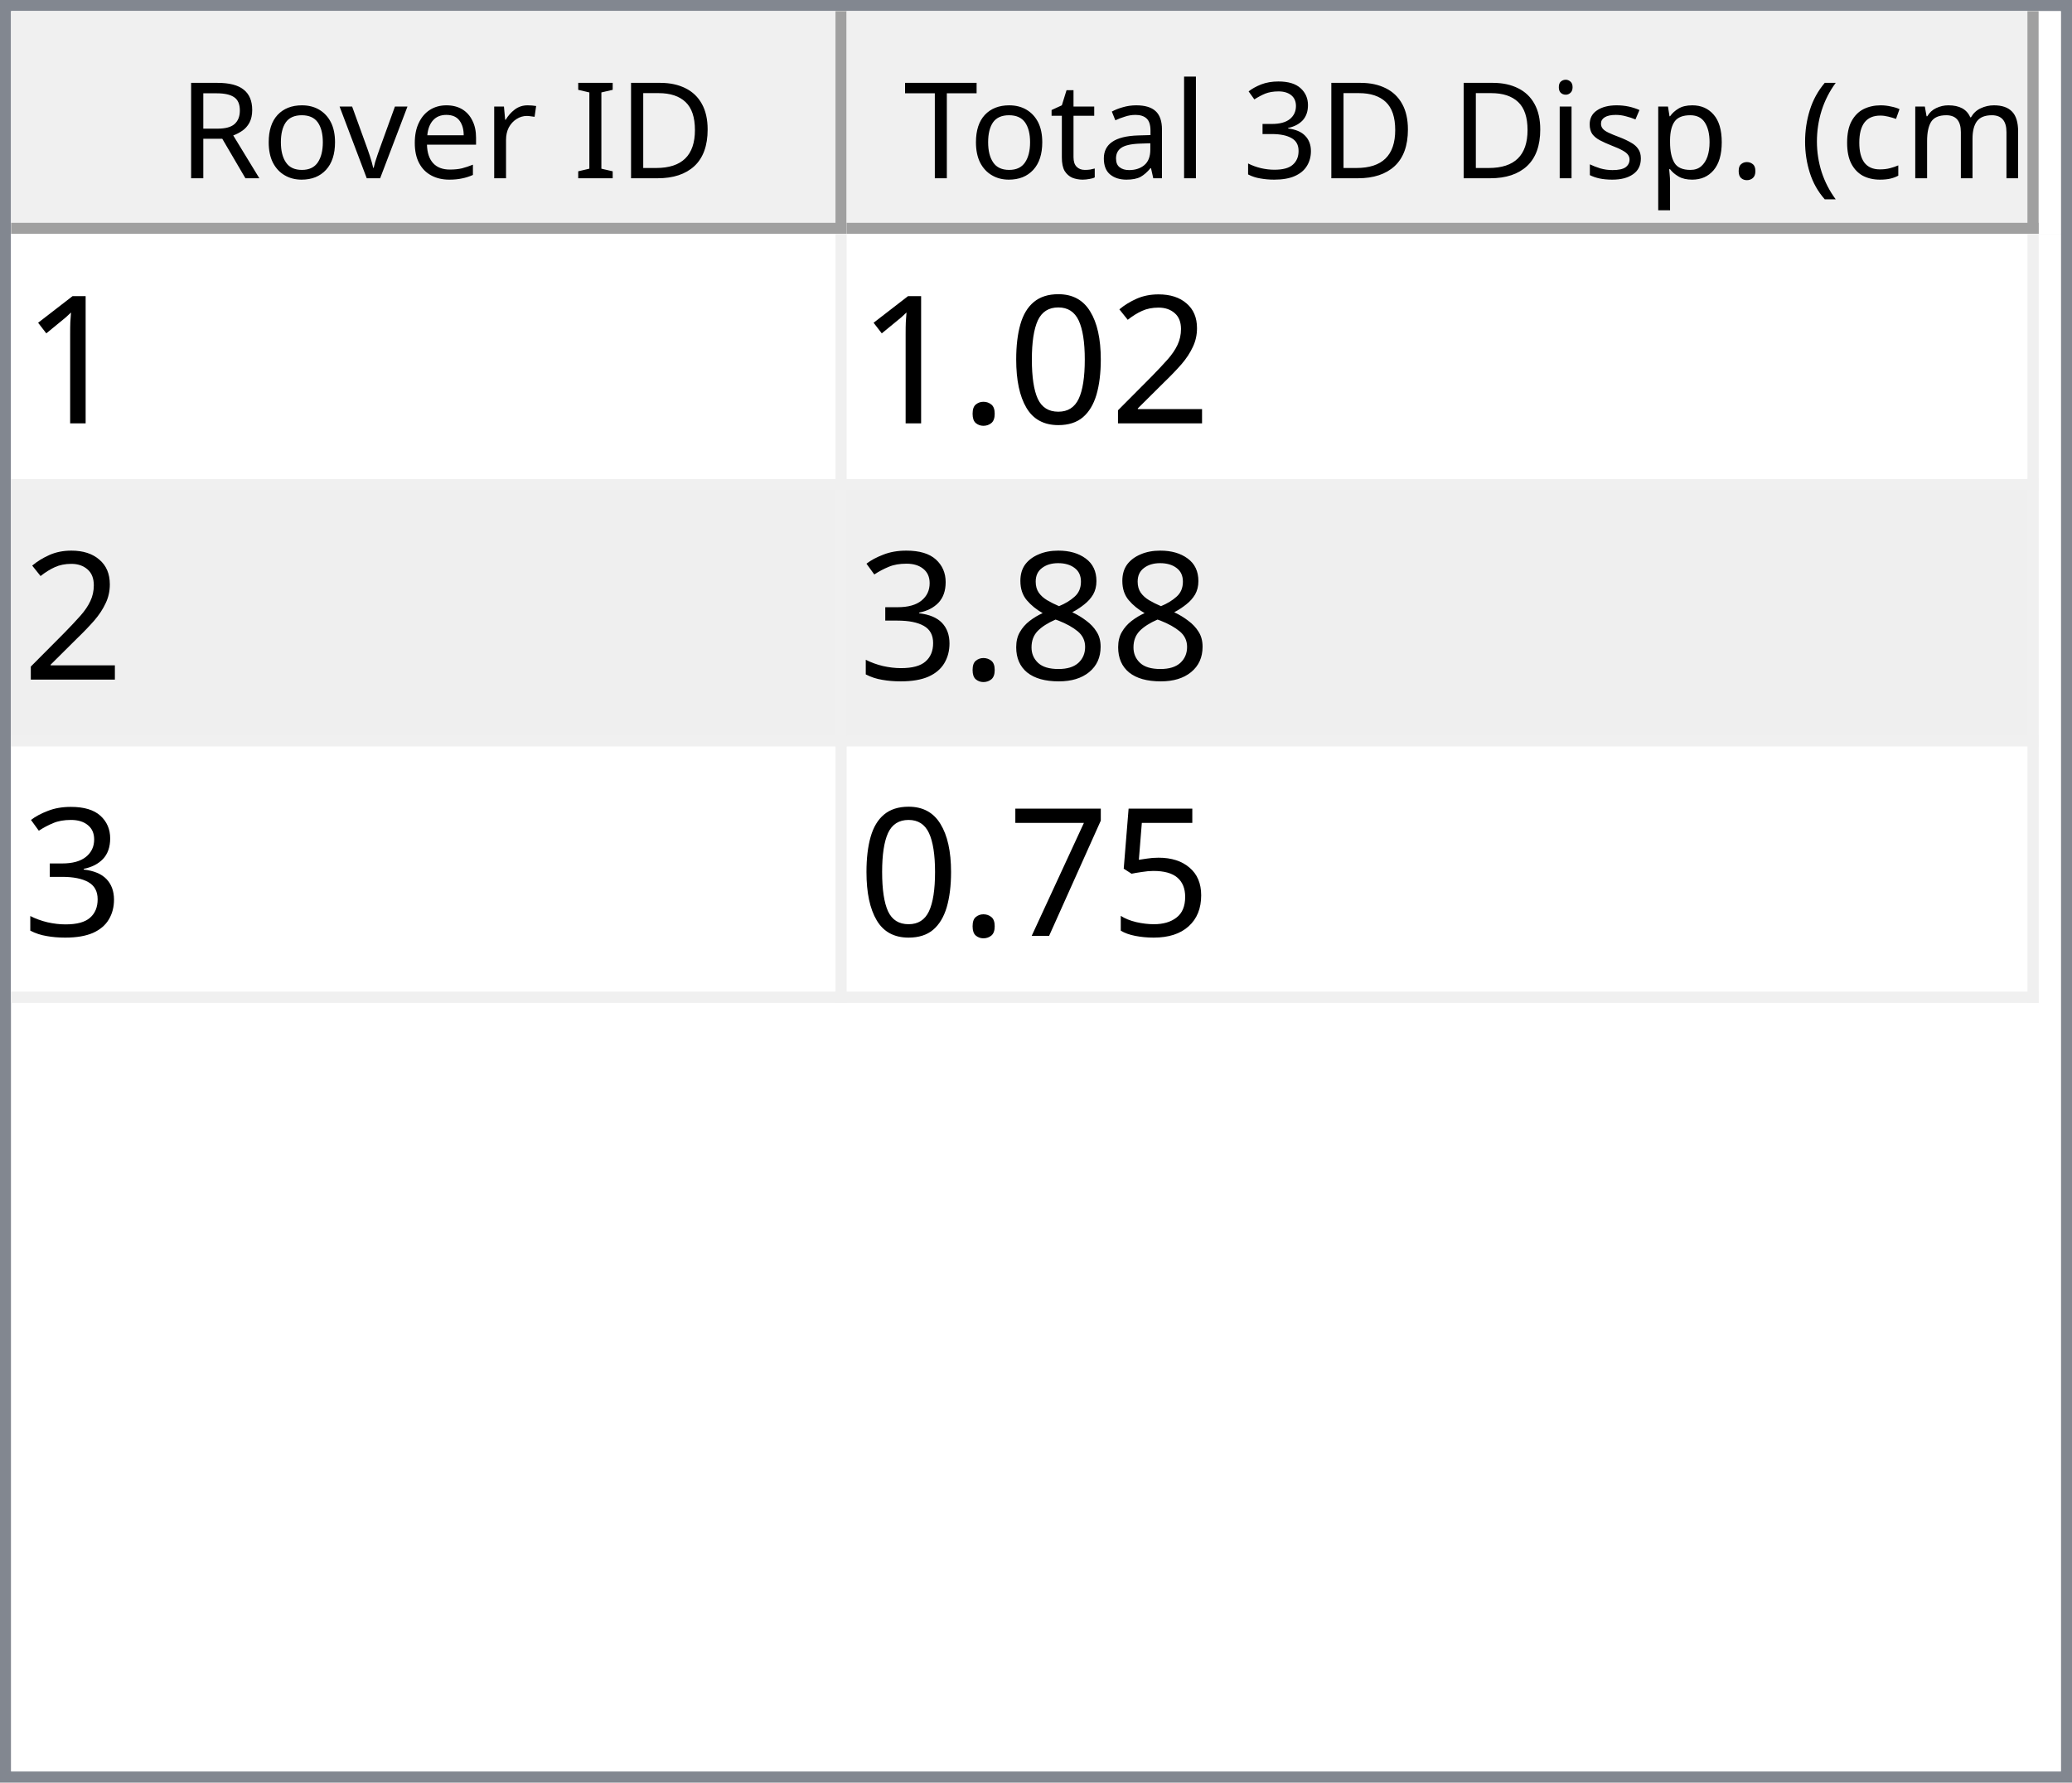
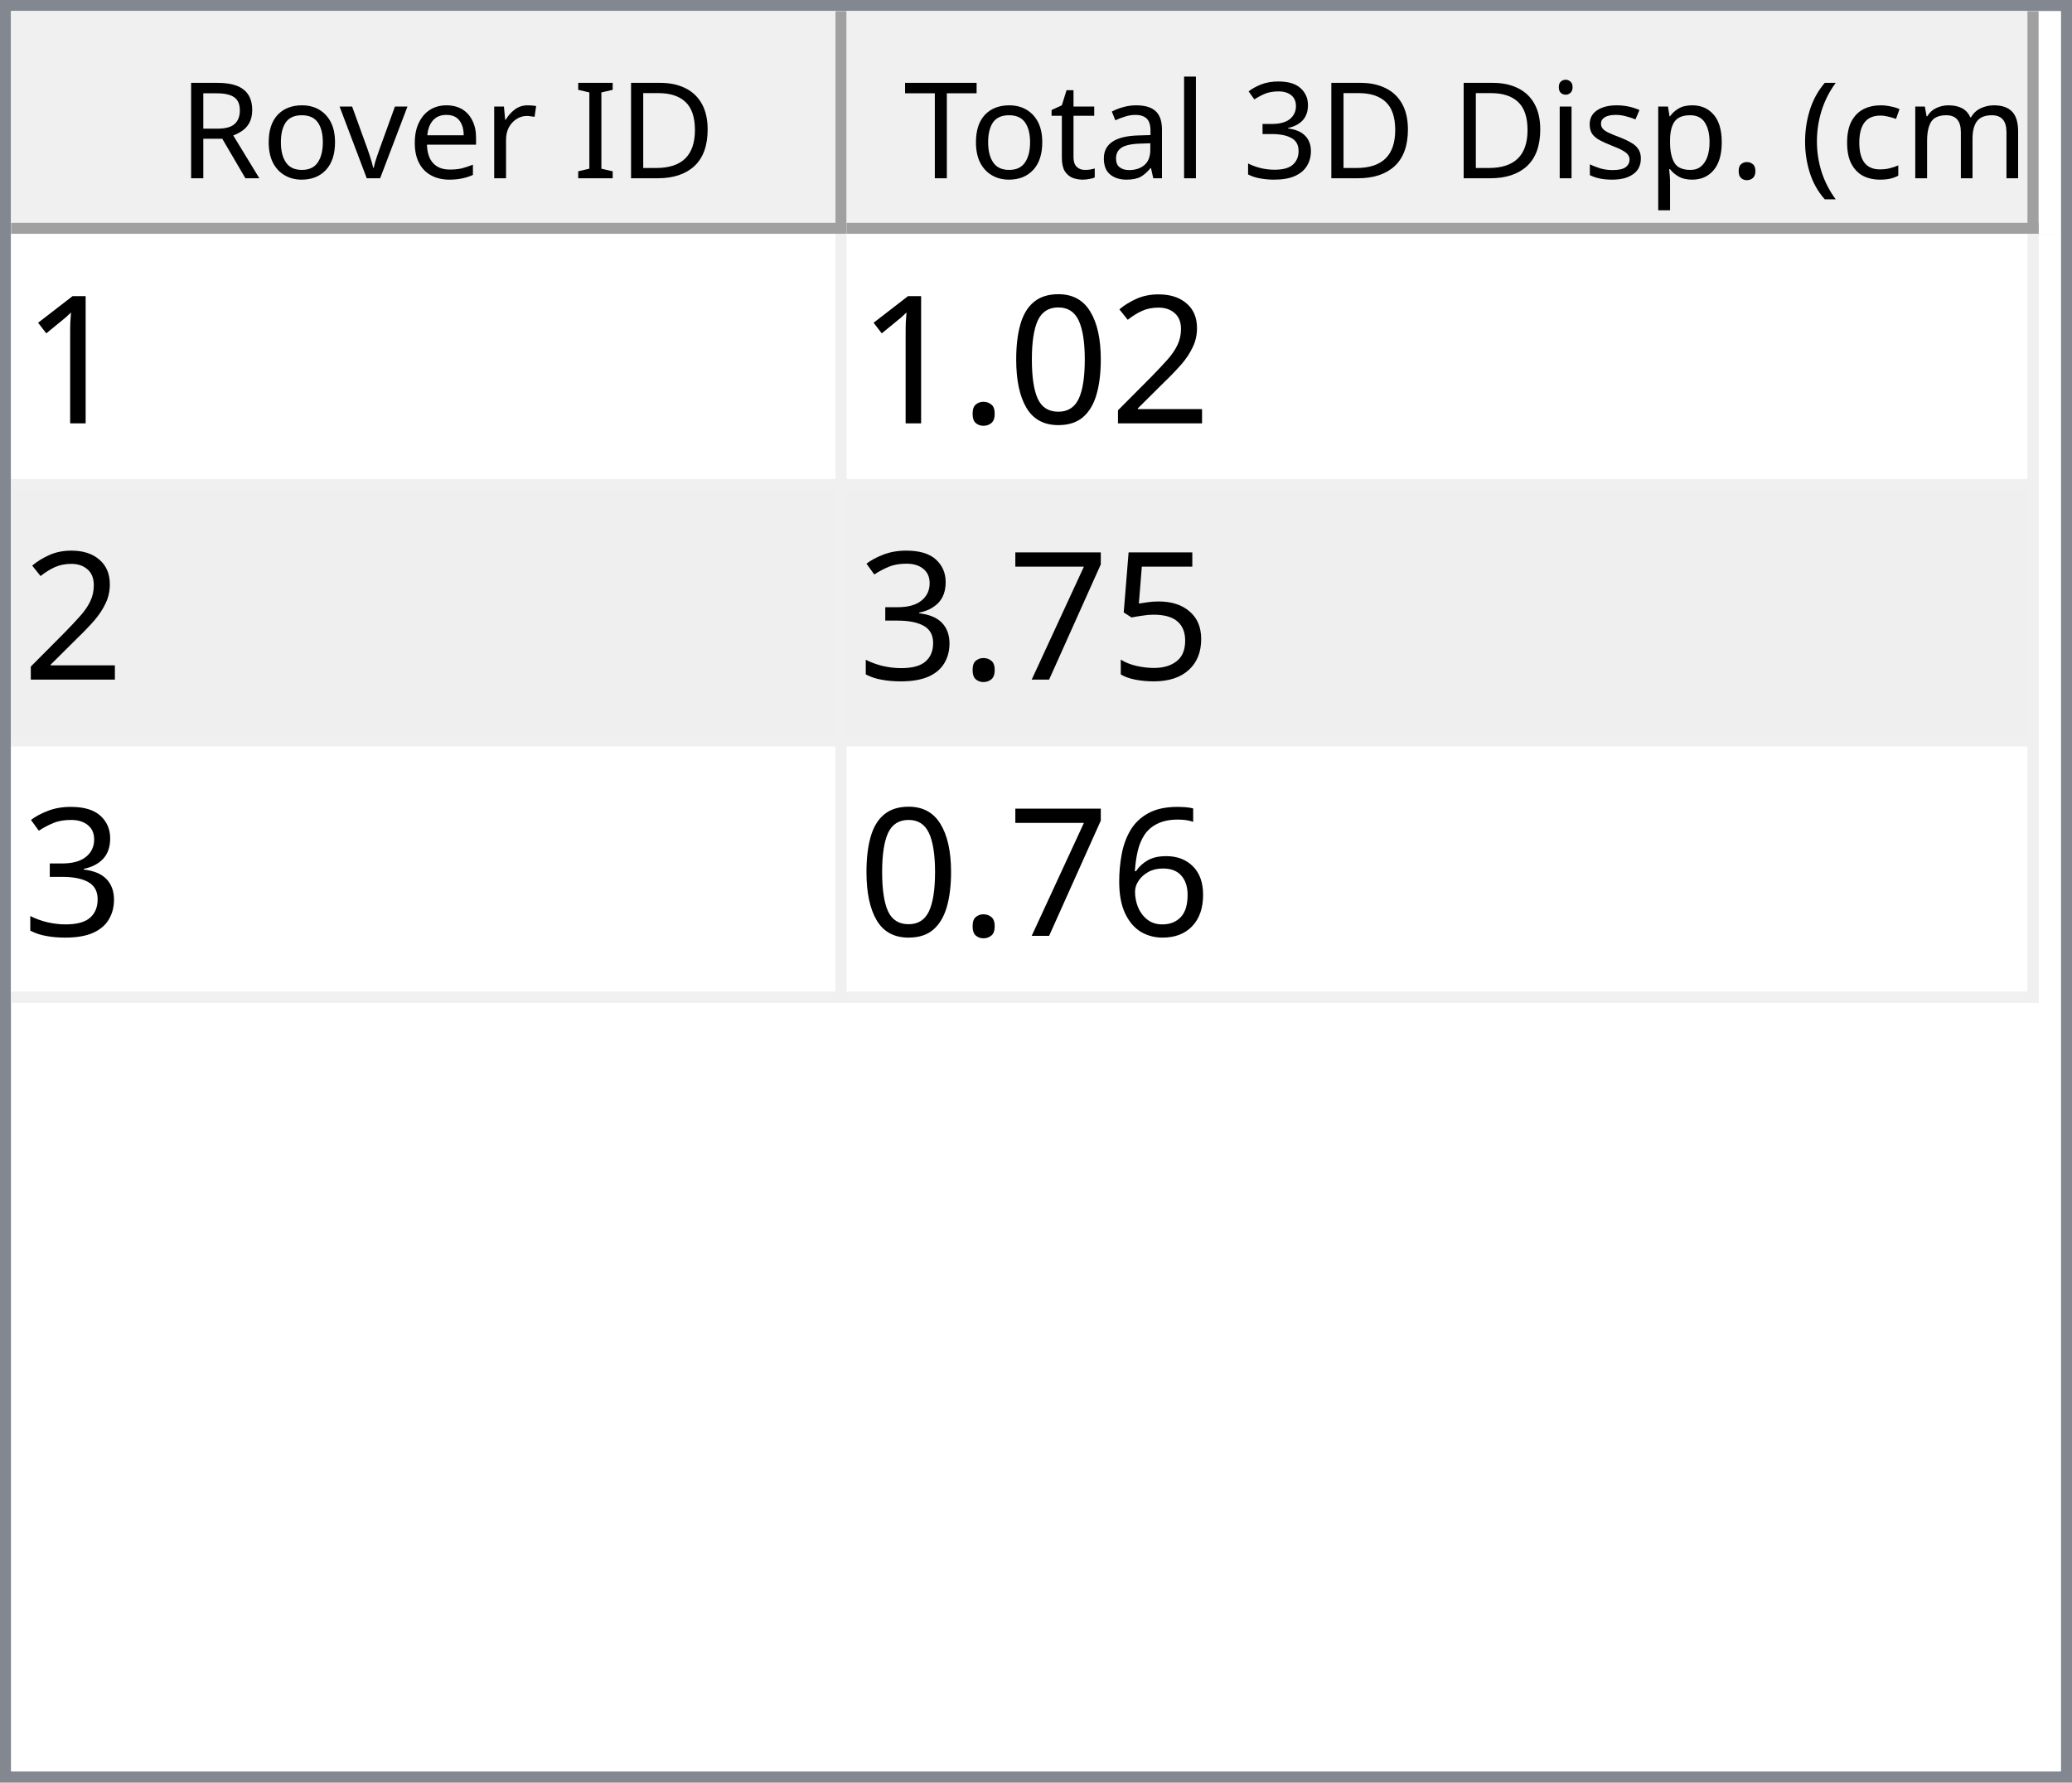
<svg xmlns="http://www.w3.org/2000/svg" style="fill-opacity:1; color-rendering:auto; color-interpolation:auto; text-rendering:auto; stroke:black; stroke-linecap:square; stroke-miterlimit:10; shape-rendering:auto; stroke-opacity:1; fill:black; stroke-dasharray:none; font-weight:normal; stroke-width:1; font-family:'Dialog'; font-style:normal; stroke-linejoin:miter; font-size:12px; stroke-dashoffset:0; image-rendering:auto;" width="186" height="160">
  <defs id="genericDefs" />
  <g>
    <defs id="defs1">
      <clipPath clipPathUnits="userSpaceOnUse" id="clipPath1">
        <path d="M0 0 L186 0 L186 160 L0 160 L0 0 Z" />
      </clipPath>
      <clipPath clipPathUnits="userSpaceOnUse" id="clipPath2">
        <path d="M0 0 L0 160 L186 160 L186 0 Z" />
      </clipPath>
      <clipPath clipPathUnits="userSpaceOnUse" id="clipPath3">
        <path d="M0 0 L0 20 L184 20 L184 0 Z" />
      </clipPath>
      <clipPath clipPathUnits="userSpaceOnUse" id="clipPath4">
        <path d="M0 0 L0 20 L75 20 L75 0 Z" />
      </clipPath>
      <clipPath clipPathUnits="userSpaceOnUse" id="clipPath5">
        <path d="M1 1 L1 19 L74 19 L74 1 Z" />
      </clipPath>
      <clipPath clipPathUnits="userSpaceOnUse" id="clipPath6">
        <path d="M0 0 L0 18 L73 18 L73 0 Z" />
      </clipPath>
      <clipPath clipPathUnits="userSpaceOnUse" id="clipPath7">
        <path d="M-0.5 -0.5 L-0.5 19.5 L74.5 19.5 L74.5 -0.5 Z" />
      </clipPath>
      <clipPath clipPathUnits="userSpaceOnUse" id="clipPath8">
        <path d="M0 0 L0 20 L107 20 L107 0 Z" />
      </clipPath>
      <clipPath clipPathUnits="userSpaceOnUse" id="clipPath9">
        <path d="M1 1 L1 19 L106 19 L106 1 Z" />
      </clipPath>
      <clipPath clipPathUnits="userSpaceOnUse" id="clipPath10">
        <path d="M0 0 L0 18 L105 18 L105 0 Z" />
      </clipPath>
      <clipPath clipPathUnits="userSpaceOnUse" id="clipPath11">
        <path d="M-0.5 -0.5 L-0.5 19.5 L106.5 19.5 L106.5 -0.5 Z" />
      </clipPath>
      <clipPath clipPathUnits="userSpaceOnUse" id="clipPath12">
        <path d="M0 0 L0 138 L184 138 L184 0 Z" />
      </clipPath>
      <clipPath clipPathUnits="userSpaceOnUse" id="clipPath13">
        <path d="M0 0 L0 69 L182 69 L182 0 Z" />
      </clipPath>
      <clipPath clipPathUnits="userSpaceOnUse" id="clipPath14">
        <path d="M-0.5 -0.5 L-0.5 68.5 L181.5 68.5 L181.5 -0.5 Z" />
      </clipPath>
      <clipPath clipPathUnits="userSpaceOnUse" id="clipPath15">
        <path d="M0 0 L0 22 L74 22 L74 0 Z" />
      </clipPath>
      <clipPath clipPathUnits="userSpaceOnUse" id="clipPath16">
        <path d="M0 0 L0 22 L106 22 L106 0 Z" />
      </clipPath>
      <font horiz-adv-x="64.551" id="font1">
        <font-face ascent="107.91" descent="25.098" units-per-em="100" style="font-style:normal; font-family:Segoe UI; font-weight:normal;" />
        <missing-glyph horiz-adv-x="64.551" d="M8.109 0 L8.109 68.266 L56.453 68.266 L56.453 0 L8.109 0 ZM15.328 7.234 L49.219 7.234 L49.219 61.031 L15.328 61.031 L15.328 7.234 Z" />
        <glyph unicode="D" horiz-adv-x="70.117" d="M9.188 0 L9.188 70.016 L28.516 70.016 Q65.531 70.016 65.531 35.891 Q65.531 19.672 55.25 9.836 Q44.969 0 27.734 0 L9.188 0 ZM17.391 62.594 L17.391 7.422 L27.828 7.422 Q41.609 7.422 49.273 14.797 Q56.938 22.172 56.938 35.688 Q56.938 62.594 28.328 62.594 L17.391 62.594 Z" />
        <glyph unicode="I" horiz-adv-x="26.611" d="M17.391 0 L9.188 0 L9.188 70.016 L17.391 70.016 L17.391 0 Z" />
        <glyph unicode=" " horiz-adv-x="27.393" d="" />
        <glyph unicode="r" horiz-adv-x="34.766" d="M34.188 41.891 Q32.078 43.5 28.125 43.5 Q23 43.5 19.555 38.672 Q16.109 33.844 16.109 25.484 L16.109 0 L8.109 0 L8.109 50 L16.109 50 L16.109 39.703 L16.312 39.703 Q18.016 44.969 21.531 47.922 Q25.047 50.875 29.391 50.875 Q32.516 50.875 34.188 50.203 L34.188 41.891 Z" />
        <glyph unicode="e" horiz-adv-x="52.295" d="M48.297 23 L12.984 23 Q13.188 14.656 17.484 10.109 Q21.781 5.562 29.297 5.562 Q37.75 5.562 44.828 11.141 L44.828 3.609 Q38.234 -1.172 27.391 -1.172 Q16.797 -1.172 10.742 5.641 Q4.688 12.453 4.688 24.812 Q4.688 36.469 11.305 43.82 Q17.922 51.172 27.734 51.172 Q37.547 51.172 42.922 44.828 Q48.297 38.484 48.297 27.203 L48.297 23 ZM40.094 29.781 Q40.047 36.719 36.75 40.578 Q33.453 44.438 27.594 44.438 Q21.922 44.438 17.969 40.383 Q14.016 36.328 13.094 29.781 L40.094 29.781 Z" />
        <glyph unicode="v" horiz-adv-x="47.9" d="M47.406 50 L27.484 0 L19.625 0 L0.688 50 L9.469 50 L22.172 13.672 Q23.578 9.672 23.922 6.688 L24.125 6.688 Q24.609 10.453 25.688 13.484 L38.969 50 L47.406 50 Z" />
        <glyph unicode="o" horiz-adv-x="58.594" d="M29 -1.172 Q17.922 -1.172 11.305 5.836 Q4.688 12.844 4.688 24.422 Q4.688 37.016 11.57 44.094 Q18.453 51.172 30.172 51.172 Q41.359 51.172 47.633 44.289 Q53.906 37.406 53.906 25.203 Q53.906 13.234 47.141 6.031 Q40.375 -1.172 29 -1.172 ZM29.594 44.438 Q21.875 44.438 17.383 39.188 Q12.891 33.938 12.891 24.703 Q12.891 15.828 17.43 10.695 Q21.969 5.562 29.594 5.562 Q37.359 5.562 41.531 10.594 Q45.703 15.625 45.703 24.906 Q45.703 34.281 41.531 39.359 Q37.359 44.438 29.594 44.438 Z" />
        <glyph unicode="R" horiz-adv-x="59.814" d="M59.375 0 L49.609 0 L37.891 19.625 Q36.281 22.359 34.766 24.289 Q33.25 26.219 31.664 27.438 Q30.078 28.656 28.25 29.219 Q26.422 29.781 24.125 29.781 L17.391 29.781 L17.391 0 L9.188 0 L9.188 70.016 L30.078 70.016 Q34.672 70.016 38.555 68.867 Q42.438 67.719 45.289 65.375 Q48.141 63.031 49.758 59.547 Q51.375 56.062 51.375 51.375 Q51.375 47.703 50.273 44.656 Q49.172 41.609 47.148 39.211 Q45.125 36.812 42.266 35.133 Q39.406 33.453 35.844 32.516 L35.844 32.328 Q37.594 31.547 38.891 30.547 Q40.188 29.547 41.359 28.18 Q42.531 26.812 43.68 25.078 Q44.828 23.344 46.234 21.047 L59.375 0 ZM17.391 62.594 L17.391 37.203 L28.516 37.203 Q31.594 37.203 34.203 38.133 Q36.812 39.062 38.719 40.797 Q40.625 42.531 41.703 45.047 Q42.781 47.562 42.781 50.688 Q42.781 56.297 39.141 59.445 Q35.5 62.594 28.609 62.594 L17.391 62.594 Z" />
        <glyph unicode=")" horiz-adv-x="30.176" d="M8.297 -15.922 L1.172 -15.922 Q16.406 2.344 16.406 26.812 Q16.406 51.469 1.078 70.016 L8.297 70.016 Q23.531 52.156 23.531 26.703 Q23.531 1.375 8.297 -15.922 Z" />
        <glyph unicode="m" horiz-adv-x="86.133" d="M79.109 0 L71.094 0 L71.094 28.719 Q71.094 37.016 68.531 40.727 Q65.969 44.438 59.906 44.438 Q54.781 44.438 51.195 39.75 Q47.609 35.062 47.609 28.516 L47.609 0 L39.594 0 L39.594 29.688 Q39.594 44.438 28.219 44.438 Q22.953 44.438 19.531 40.016 Q16.109 35.594 16.109 28.516 L16.109 0 L8.109 0 L8.109 50 L16.109 50 L16.109 42.094 L16.312 42.094 Q21.625 51.172 31.844 51.172 Q36.969 51.172 40.773 48.312 Q44.578 45.453 46 40.828 Q51.562 51.172 62.594 51.172 Q79.109 51.172 79.109 30.812 L79.109 0 Z" />
        <glyph unicode="c" horiz-adv-x="46.191" d="M42.188 2.297 Q36.422 -1.172 28.516 -1.172 Q17.828 -1.172 11.258 5.789 Q4.688 12.75 4.688 23.828 Q4.688 36.188 11.766 43.68 Q18.844 51.172 30.672 51.172 Q37.25 51.172 42.281 48.734 L42.281 40.531 Q36.719 44.438 30.375 44.438 Q22.703 44.438 17.797 38.945 Q12.891 33.453 12.891 24.516 Q12.891 15.719 17.508 10.641 Q22.125 5.562 29.891 5.562 Q36.422 5.562 42.188 9.906 L42.188 2.297 Z" />
        <glyph unicode="(" horiz-adv-x="30.176" d="M29.109 -15.922 L21.969 -15.922 Q6.844 1.375 6.844 26.703 Q6.844 52.156 21.969 70.016 L29.203 70.016 Q13.875 51.469 13.875 26.812 Q13.875 2.344 29.109 -15.922 Z" />
        <glyph unicode="." horiz-adv-x="21.68" d="M10.891 -1.078 Q8.641 -1.078 7.055 0.539 Q5.469 2.156 5.469 4.391 Q5.469 6.641 7.055 8.273 Q8.641 9.906 10.891 9.906 Q13.188 9.906 14.797 8.273 Q16.406 6.641 16.406 4.391 Q16.406 2.156 14.797 0.539 Q13.188 -1.078 10.891 -1.078 Z" />
        <glyph unicode="p" horiz-adv-x="58.789" d="M16.312 7.234 L16.109 7.234 L16.109 -23 L8.109 -23 L8.109 50 L16.109 50 L16.109 41.219 L16.312 41.219 Q22.219 51.172 33.594 51.172 Q43.266 51.172 48.688 44.461 Q54.109 37.75 54.109 26.469 Q54.109 13.922 48 6.375 Q41.891 -1.172 31.297 -1.172 Q21.578 -1.172 16.312 7.234 ZM16.109 27.391 L16.109 20.406 Q16.109 14.203 20.141 9.883 Q24.172 5.562 30.375 5.562 Q37.641 5.562 41.773 11.133 Q45.906 16.703 45.906 26.609 Q45.906 34.969 42.047 39.703 Q38.188 44.438 31.594 44.438 Q24.609 44.438 20.359 39.578 Q16.109 34.719 16.109 27.391 Z" />
        <glyph unicode="s" horiz-adv-x="42.432" d="M5.078 1.812 L5.078 10.406 Q11.625 5.562 19.484 5.562 Q30.031 5.562 30.031 12.594 Q30.031 14.594 29.125 15.992 Q28.219 17.391 26.68 18.461 Q25.141 19.531 23.07 20.383 Q21 21.234 18.609 22.172 Q15.281 23.484 12.766 24.828 Q10.25 26.172 8.57 27.859 Q6.891 29.547 6.031 31.695 Q5.172 33.844 5.172 36.719 Q5.172 40.234 6.789 42.945 Q8.406 45.656 11.086 47.484 Q13.766 49.312 17.211 50.242 Q20.656 51.172 24.312 51.172 Q30.812 51.172 35.938 48.922 L35.938 40.828 Q30.422 44.438 23.25 44.438 Q21 44.438 19.195 43.922 Q17.391 43.406 16.094 42.477 Q14.797 41.547 14.086 40.258 Q13.375 38.969 13.375 37.406 Q13.375 35.453 14.086 34.133 Q14.797 32.812 16.164 31.789 Q17.531 30.766 19.484 29.938 Q21.438 29.109 23.922 28.125 Q27.25 26.859 29.883 25.516 Q32.516 24.172 34.375 22.484 Q36.234 20.797 37.234 18.602 Q38.234 16.406 38.234 13.375 Q38.234 9.672 36.602 6.938 Q34.969 4.203 32.234 2.398 Q29.5 0.594 25.93 -0.289 Q22.359 -1.172 18.453 -1.172 Q10.75 -1.172 5.078 1.812 Z" />
        <glyph unicode="i" horiz-adv-x="24.219" d="M12.203 62.703 Q10.062 62.703 8.547 64.164 Q7.031 65.625 7.031 67.875 Q7.031 70.125 8.547 71.609 Q10.062 73.094 12.203 73.094 Q14.406 73.094 15.945 71.609 Q17.484 70.125 17.484 67.875 Q17.484 65.719 15.945 64.211 Q14.406 62.703 12.203 62.703 ZM16.109 0 L8.109 0 L8.109 50 L16.109 50 L16.109 0 Z" />
        <glyph unicode="3" horiz-adv-x="53.906" d="M46.531 19.828 Q46.531 15.094 44.75 11.211 Q42.969 7.328 39.719 4.57 Q36.469 1.812 31.93 0.297 Q27.391 -1.219 21.922 -1.219 Q11.922 -1.219 6 2.594 L6 11.188 Q13.094 5.609 22.219 5.609 Q25.875 5.609 28.828 6.539 Q31.781 7.469 33.906 9.227 Q36.031 10.984 37.18 13.477 Q38.328 15.969 38.328 19.094 Q38.328 32.812 18.797 32.812 L12.984 32.812 L12.984 39.594 L18.5 39.594 Q35.797 39.594 35.797 52.484 Q35.797 64.406 22.609 64.406 Q15.188 64.406 8.688 59.422 L8.688 67.188 Q15.375 71.188 24.609 71.188 Q29 71.188 32.57 69.969 Q36.141 68.75 38.68 66.555 Q41.219 64.359 42.609 61.281 Q44 58.203 44 54.5 Q44 40.672 30.031 36.719 L30.031 36.531 Q33.594 36.141 36.625 34.797 Q39.656 33.453 41.852 31.305 Q44.047 29.156 45.289 26.25 Q46.531 23.344 46.531 19.828 Z" />
        <glyph unicode="l" horiz-adv-x="24.219" d="M16.109 0 L8.109 0 L8.109 74.031 L16.109 74.031 L16.109 0 Z" />
        <glyph unicode="a" horiz-adv-x="50.879" d="M43.891 0 L35.891 0 L35.891 7.812 L35.688 7.812 Q30.469 -1.172 20.312 -1.172 Q12.844 -1.172 8.617 2.781 Q4.391 6.734 4.391 13.281 Q4.391 27.297 20.906 29.594 L35.891 31.688 Q35.891 44.438 25.594 44.438 Q16.547 44.438 9.281 38.281 L9.281 46.484 Q16.656 51.172 26.266 51.172 Q43.891 51.172 43.891 32.516 L43.891 0 ZM35.891 25.297 L23.828 23.641 Q18.266 22.859 15.43 20.875 Q12.594 18.891 12.594 13.875 Q12.594 10.203 15.211 7.883 Q17.828 5.562 22.172 5.562 Q28.125 5.562 32.008 9.742 Q35.891 13.922 35.891 20.312 L35.891 25.297 Z" />
        <glyph unicode="t" horiz-adv-x="33.887" d="M31.297 0.484 Q28.469 -1.078 23.828 -1.078 Q10.688 -1.078 10.688 13.578 L10.688 43.172 L2.094 43.172 L2.094 50 L10.688 50 L10.688 62.203 L18.703 64.797 L18.703 50 L31.297 50 L31.297 43.172 L18.703 43.172 L18.703 14.984 Q18.703 9.969 20.414 7.82 Q22.125 5.672 26.078 5.672 Q29.109 5.672 31.297 7.328 L31.297 0.484 Z" />
        <glyph unicode="T" horiz-adv-x="52.393" d="M50.594 62.594 L30.375 62.594 L30.375 0 L22.172 0 L22.172 62.594 L2 62.594 L2 70.016 L50.594 70.016 L50.594 62.594 Z" />
      </font>
      <font horiz-adv-x="75.0" id="font2">
        <font-face ascent="100.537" descent="21.973" units-per-em="100" style="font-style:normal; font-family:sans-serif; font-weight:normal;" />
        <missing-glyph horiz-adv-x="75.0" d="M12.5 0 L12.5 62.5 L62.5 62.5 L62.5 0 L12.5 0 ZM14.062 1.562 L60.938 1.562 L60.938 60.938 L14.062 60.938 L14.062 1.562 Z" />
        <glyph unicode="1" horiz-adv-x="55.615" d="M37.25 0 L28.469 0 L28.469 56 Q25.297 52.984 20.141 49.953 Q14.984 46.922 10.891 45.406 L10.891 53.906 Q18.266 57.375 23.781 62.305 Q29.297 67.234 31.594 71.875 L37.25 71.875 L37.25 0 Z" />
        <glyph unicode="2" horiz-adv-x="55.615" d="M50.344 8.453 L50.344 0 L3.031 0 Q2.938 3.172 4.047 6.109 Q5.859 10.938 9.836 15.625 Q13.812 20.312 21.344 26.469 Q33.016 36.031 37.117 41.625 Q41.219 47.219 41.219 52.203 Q41.219 57.422 37.477 61.008 Q33.734 64.594 27.734 64.594 Q21.391 64.594 17.578 60.789 Q13.766 56.984 13.719 50.25 L4.688 51.172 Q5.609 61.281 11.664 66.578 Q17.719 71.875 27.938 71.875 Q38.234 71.875 44.242 66.164 Q50.25 60.453 50.25 52 Q50.25 47.703 48.492 43.555 Q46.734 39.406 42.656 34.812 Q38.578 30.219 29.109 22.219 Q21.188 15.578 18.945 13.211 Q16.703 10.844 15.234 8.453 L50.344 8.453 Z" />
        <glyph unicode="0" horiz-adv-x="55.615" d="M4.156 35.297 Q4.156 48 6.766 55.742 Q9.375 63.484 14.523 67.68 Q19.672 71.875 27.484 71.875 Q33.25 71.875 37.594 69.555 Q41.938 67.234 44.773 62.867 Q47.609 58.5 49.219 52.227 Q50.828 45.953 50.828 35.297 Q50.828 22.703 48.242 14.969 Q45.656 7.234 40.508 3.008 Q35.359 -1.219 27.484 -1.219 Q17.141 -1.219 11.234 6.203 Q4.156 15.141 4.156 35.297 ZM13.188 35.297 Q13.188 17.672 17.312 11.836 Q21.438 6 27.484 6 Q33.547 6 37.672 11.859 Q41.797 17.719 41.797 35.297 Q41.797 52.984 37.672 58.789 Q33.547 64.594 27.391 64.594 Q21.344 64.594 17.719 59.469 Q13.188 52.938 13.188 35.297 Z" />
        <glyph unicode="." horiz-adv-x="27.783" d="M9.078 0 L9.078 10.016 L19.094 10.016 L19.094 0 L9.078 0 Z" />
-         <glyph unicode="8" horiz-adv-x="55.615" d="M17.672 38.812 Q12.203 40.828 9.57 44.539 Q6.938 48.25 6.938 53.422 Q6.938 61.234 12.555 66.555 Q18.172 71.875 27.484 71.875 Q36.859 71.875 42.578 66.43 Q48.297 60.984 48.297 53.172 Q48.297 48.188 45.68 44.508 Q43.062 40.828 37.75 38.812 Q44.344 36.672 47.781 31.883 Q51.219 27.094 51.219 20.453 Q51.219 11.281 44.727 5.031 Q38.234 -1.219 27.641 -1.219 Q17.047 -1.219 10.547 5.055 Q4.047 11.328 4.047 20.703 Q4.047 27.688 7.594 32.398 Q11.141 37.109 17.672 38.812 ZM15.922 53.719 Q15.922 48.641 19.195 45.414 Q22.469 42.188 27.688 42.188 Q32.766 42.188 36.016 45.383 Q39.266 48.578 39.266 53.219 Q39.266 58.062 35.914 61.359 Q32.562 64.656 27.594 64.656 Q22.562 64.656 19.242 61.43 Q15.922 58.203 15.922 53.719 ZM13.094 20.656 Q13.094 16.891 14.875 13.375 Q16.656 9.859 20.172 7.93 Q23.688 6 27.734 6 Q34.031 6 38.133 10.055 Q42.234 14.109 42.234 20.359 Q42.234 26.703 38.016 30.859 Q33.797 35.016 27.438 35.016 Q21.234 35.016 17.164 30.914 Q13.094 26.812 13.094 20.656 Z" />
-         <glyph unicode="3" horiz-adv-x="55.615" d="M4.203 18.891 L12.984 20.062 Q14.5 12.594 18.141 9.297 Q21.781 6 27 6 Q33.203 6 37.477 10.297 Q41.75 14.594 41.75 20.953 Q41.75 27 37.797 30.93 Q33.844 34.859 27.734 34.859 Q25.25 34.859 21.531 33.891 L22.516 41.609 Q23.391 41.5 23.922 41.5 Q29.547 41.5 34.039 44.43 Q38.531 47.359 38.531 53.469 Q38.531 58.297 35.258 61.477 Q31.984 64.656 26.812 64.656 Q21.688 64.656 18.266 61.43 Q14.844 58.203 13.875 51.766 L5.078 53.328 Q6.688 62.156 12.398 67.016 Q18.109 71.875 26.609 71.875 Q32.469 71.875 37.398 69.359 Q42.328 66.844 44.945 62.5 Q47.562 58.156 47.562 53.266 Q47.562 48.641 45.07 44.828 Q42.578 41.016 37.703 38.766 Q44.047 37.312 47.562 32.695 Q51.078 28.078 51.078 21.141 Q51.078 11.766 44.242 5.25 Q37.406 -1.266 26.953 -1.266 Q17.531 -1.266 11.305 4.352 Q5.078 9.969 4.203 18.891 Z" />
        <glyph unicode="5" horiz-adv-x="55.615" d="M4.156 18.75 L13.375 19.531 Q14.406 12.797 18.141 9.398 Q21.875 6 27.156 6 Q33.5 6 37.891 10.789 Q42.281 15.578 42.281 23.484 Q42.281 31 38.062 35.352 Q33.844 39.703 27 39.703 Q22.75 39.703 19.336 37.773 Q15.922 35.844 13.969 32.766 L5.719 33.844 L12.641 70.609 L48.25 70.609 L48.25 62.203 L19.672 62.203 L15.828 42.969 Q22.266 47.469 29.344 47.469 Q38.719 47.469 45.164 40.969 Q51.609 34.469 51.609 24.266 Q51.609 14.547 45.953 7.469 Q39.062 -1.219 27.156 -1.219 Q17.391 -1.219 11.211 4.25 Q5.031 9.719 4.156 18.75 Z" />
        <glyph unicode="7" horiz-adv-x="55.615" d="M4.734 62.203 L4.734 70.656 L51.078 70.656 L51.078 63.812 Q44.234 56.547 37.523 44.484 Q30.812 32.422 27.156 19.672 Q24.516 10.688 23.781 0 L14.75 0 Q14.891 8.453 18.062 20.414 Q21.234 32.375 27.172 43.484 Q33.109 54.594 39.797 62.203 L4.734 62.203 Z" />
+         <glyph unicode="3" horiz-adv-x="55.615" d="M4.203 18.891 L12.984 20.062 Q14.5 12.594 18.141 9.297 Q21.781 6 27 6 Q33.203 6 37.477 10.297 Q41.75 14.594 41.75 20.953 Q41.75 27 37.797 30.93 Q33.844 34.859 27.734 34.859 Q25.25 34.859 21.531 33.891 L22.516 41.609 Q23.391 41.5 23.922 41.5 Q29.547 41.5 34.039 44.43 Q38.531 47.359 38.531 53.469 Q38.531 58.297 35.258 61.477 Q31.984 64.656 26.812 64.656 Q21.688 64.656 18.266 61.43 Q14.844 58.203 13.875 51.766 L5.078 53.328 Q6.688 62.156 12.398 67.016 Q18.109 71.875 26.609 71.875 Q32.469 71.875 37.398 69.359 Q42.328 66.844 44.945 62.5 Q47.562 58.156 47.562 53.266 Q47.562 48.641 45.07 44.828 Q42.578 41.016 37.703 38.766 Q44.047 37.312 47.562 32.695 Q51.078 28.078 51.078 21.141 Q51.078 11.766 44.242 5.25 Q37.406 -1.266 26.953 -1.266 Q17.531 -1.266 11.305 4.352 Q5.078 9.969 4.203 18.891 Z" />
+         <glyph unicode="6" horiz-adv-x="55.615" d="M49.75 54.047 L41.016 53.375 Q39.844 58.547 37.703 60.891 Q34.125 64.656 28.906 64.656 Q24.703 64.656 21.531 62.312 Q17.391 59.281 14.992 53.469 Q12.594 47.656 12.5 36.922 Q15.672 41.75 20.266 44.094 Q24.859 46.438 29.891 46.438 Q38.672 46.438 44.852 39.969 Q51.031 33.5 51.031 23.25 Q51.031 16.5 48.125 10.719 Q45.219 4.938 40.141 1.859 Q35.062 -1.219 28.609 -1.219 Q17.625 -1.219 10.695 6.859 Q3.766 14.938 3.766 33.5 Q3.766 54.25 11.422 63.672 Q18.109 71.875 29.438 71.875 Q37.891 71.875 43.289 67.141 Q48.688 62.406 49.75 54.047 ZM13.875 23.188 Q13.875 18.656 15.797 14.508 Q17.719 10.359 21.188 8.18 Q24.656 6 28.469 6 Q34.031 6 38.039 10.492 Q42.047 14.984 42.047 22.703 Q42.047 30.125 38.086 34.398 Q34.125 38.672 28.125 38.672 Q22.172 38.672 18.023 34.398 Q13.875 30.125 13.875 23.188 Z" />
      </font>
    </defs>
    <g style="fill:white; stroke:white;">
      <rect x="0" y="0" width="186" style="clip-path:url(#clipPath1); stroke:none;" height="160" />
    </g>
    <g style="fill:white; text-rendering:optimizeSpeed; color-rendering:optimizeSpeed; image-rendering:optimizeSpeed; shape-rendering:crispEdges; stroke:white; color-interpolation:sRGB;">
      <rect x="0" width="186" height="160" y="0" style="stroke:none;" />
      <path style="stroke:none;" d="M0 160 L186 160 L186 0 L0 0 Z" />
    </g>
    <g style="fill:rgb(240,240,240); font-family:'Segoe UI'; stroke:rgb(240,240,240);">
      <rect x="0" y="0" width="186" style="clip-path:url(#clipPath2); stroke:none;" height="160" />
    </g>
    <g style="fill:rgb(130,135,144); font-family:'Segoe UI'; stroke:rgb(130,135,144);">
      <path d="M0 0 L186 0 L186 160 L0 160 L0 0 ZM1 1 L185 1 L185 159 L1 159 L1 1 Z" style="fill-rule:evenodd; clip-path:url(#clipPath2); stroke:none;" />
    </g>
    <g style="fill:white; font-family:'Segoe UI'; stroke:white;" transform="translate(1,1)">
      <rect x="0" y="0" width="184" style="clip-path:url(#clipPath3); stroke:none;" height="20" />
    </g>
    <g style="fill:rgb(240,240,240); font-family:'Segoe UI'; stroke:rgb(240,240,240);" transform="translate(1,1)">
      <rect x="0" y="0" width="75" style="clip-path:url(#clipPath4); stroke:none;" height="20" />
    </g>
    <g style="font-family:'Segoe UI';" transform="translate(2,2)">
      <text x="14" xml:space="preserve" y="14" style="clip-path:url(#clipPath6); stroke:none;">Rover ID</text>
    </g>
    <g style="fill:rgb(160,160,160); font-family:'Segoe UI'; stroke:rgb(160,160,160); stroke-linejoin:bevel;" transform="translate(1.5,1.5)">
      <line x1="74" x2="74" y1="0" style="fill:none; clip-path:url(#clipPath7);" y2="19" />
    </g>
    <g style="fill:rgb(160,160,160); font-family:'Segoe UI'; stroke:rgb(160,160,160); stroke-linejoin:bevel;" transform="matrix(1,0,0,1,1,1) translate(0.5,0.5)">
      <line x1="0" x2="74" y1="19" style="fill:none; clip-path:url(#clipPath7);" y2="19" />
    </g>
    <g style="fill:rgb(240,240,240); font-family:'Segoe UI'; stroke:rgb(240,240,240);" transform="translate(76,1)">
      <rect x="0" y="0" width="107" style="clip-path:url(#clipPath8); stroke:none;" height="20" />
    </g>
    <g style="font-family:'Segoe UI';" transform="translate(77,2)">
      <text x="1" xml:space="preserve" y="14" style="clip-path:url(#clipPath10); stroke:none;"> Total 3D Disp. (cm)</text>
    </g>
    <g style="fill:rgb(160,160,160); font-family:'Segoe UI'; stroke:rgb(160,160,160); stroke-linejoin:bevel;" transform="translate(76.5,1.5)">
      <line x1="106" x2="106" y1="0" style="fill:none; clip-path:url(#clipPath11);" y2="19" />
    </g>
    <g style="fill:rgb(160,160,160); font-family:'Segoe UI'; stroke:rgb(160,160,160); stroke-linejoin:bevel;" transform="matrix(1,0,0,1,76,1) translate(0.5,0.5)">
      <line x1="0" x2="106" y1="19" style="fill:none; clip-path:url(#clipPath11);" y2="19" />
    </g>
    <g style="fill:white; font-family:'Segoe UI'; stroke:white;" transform="translate(1,21)">
      <rect x="0" y="0" width="184" style="clip-path:url(#clipPath12); stroke:none;" height="138" />
    </g>
    <g style="fill:rgb(240,240,240); font-size:16px; font-family:sans-serif; stroke:rgb(240,240,240);" transform="translate(1,21)">
      <rect x="0" y="0" width="182" style="clip-path:url(#clipPath13); stroke:none;" height="69" />
      <line transform="translate(0.5,0.5)" x1="0" x2="181" y1="22" style="clip-path:url(#clipPath14); fill:none; stroke-linejoin:bevel;" y2="22" />
    </g>
    <g transform="matrix(1,0,0,1,1,21) translate(0.5,0.5)" style="fill:rgb(240,240,240); font-size:16px; font-family:sans-serif; stroke:rgb(240,240,240); stroke-linejoin:bevel;">
      <line x1="0" x2="181" y1="45" style="fill:none; clip-path:url(#clipPath14);" y2="45" />
    </g>
    <g transform="matrix(1,0,0,1,1,21) translate(0.5,0.5)" style="fill:rgb(240,240,240); font-size:16px; font-family:sans-serif; stroke:rgb(240,240,240); stroke-linejoin:bevel;">
      <line x1="0" x2="181" y1="68" style="fill:none; clip-path:url(#clipPath14);" y2="68" />
    </g>
    <g transform="matrix(1,0,0,1,1,21) translate(0.5,0.5)" style="fill:rgb(240,240,240); font-size:16px; font-family:sans-serif; stroke:rgb(240,240,240); stroke-linejoin:bevel;">
      <line x1="74" x2="74" y1="0" style="fill:none; clip-path:url(#clipPath14);" y2="68" />
    </g>
    <g transform="matrix(1,0,0,1,1,21) translate(0.5,0.5)" style="fill:rgb(240,240,240); font-size:16px; font-family:sans-serif; stroke:rgb(240,240,240); stroke-linejoin:bevel;">
      <line x1="181" x2="181" y1="0" style="fill:none; clip-path:url(#clipPath14);" y2="68" />
    </g>
    <g style="fill:white; font-size:16px; font-family:sans-serif; stroke:white;" transform="matrix(1,0,0,1,1,21)">
      <rect x="0" y="0" width="74" style="clip-path:url(#clipPath15); stroke:none;" height="22" />
      <text x="1" y="17" style="fill:black; clip-path:url(#clipPath15); stroke:none;" xml:space="preserve">1</text>
    </g>
    <g style="fill:white; font-size:16px; font-family:sans-serif; stroke:white;" transform="matrix(1,0,0,1,1,21) translate(75,0)">
      <rect x="0" y="0" width="106" style="clip-path:url(#clipPath16); stroke:none;" height="22" />
      <text x="1" y="17" style="fill:black; clip-path:url(#clipPath16); stroke:none;" xml:space="preserve">1.02</text>
    </g>
    <g style="fill:rgb(239,239,239); font-size:16px; font-family:sans-serif; stroke:rgb(239,239,239);" transform="matrix(1,0,0,1,1,21) translate(0,23)">
      <rect x="0" y="0" width="74" style="clip-path:url(#clipPath15); stroke:none;" height="22" />
      <text x="1" y="17" style="fill:black; clip-path:url(#clipPath15); stroke:none;" xml:space="preserve">2</text>
    </g>
    <g style="fill:rgb(239,239,239); font-size:16px; font-family:sans-serif; stroke:rgb(239,239,239);" transform="matrix(1,0,0,1,1,21) translate(75,23)">
      <rect x="0" y="0" width="106" style="clip-path:url(#clipPath16); stroke:none;" height="22" />
-       <text x="1" y="17" style="fill:black; clip-path:url(#clipPath16); stroke:none;" xml:space="preserve">3.88</text>
+       <text x="1" y="17" style="fill:black; clip-path:url(#clipPath16); stroke:none;" xml:space="preserve">3.75</text>
    </g>
    <g style="fill:white; font-size:16px; font-family:sans-serif; stroke:white;" transform="matrix(1,0,0,1,1,21) translate(0,46)">
      <rect x="0" y="0" width="74" style="clip-path:url(#clipPath15); stroke:none;" height="22" />
      <text x="1" y="17" style="fill:black; clip-path:url(#clipPath15); stroke:none;" xml:space="preserve">3</text>
    </g>
    <g style="fill:white; font-size:16px; font-family:sans-serif; stroke:white;" transform="matrix(1,0,0,1,1,21) translate(75,46)">
      <rect x="0" y="0" width="106" style="clip-path:url(#clipPath16); stroke:none;" height="22" />
-       <text x="1" y="17" style="fill:black; clip-path:url(#clipPath16); stroke:none;" xml:space="preserve">0.75</text>
+       <text x="1" y="17" style="fill:black; clip-path:url(#clipPath16); stroke:none;" xml:space="preserve">0.76</text>
    </g>
  </g>
</svg>
